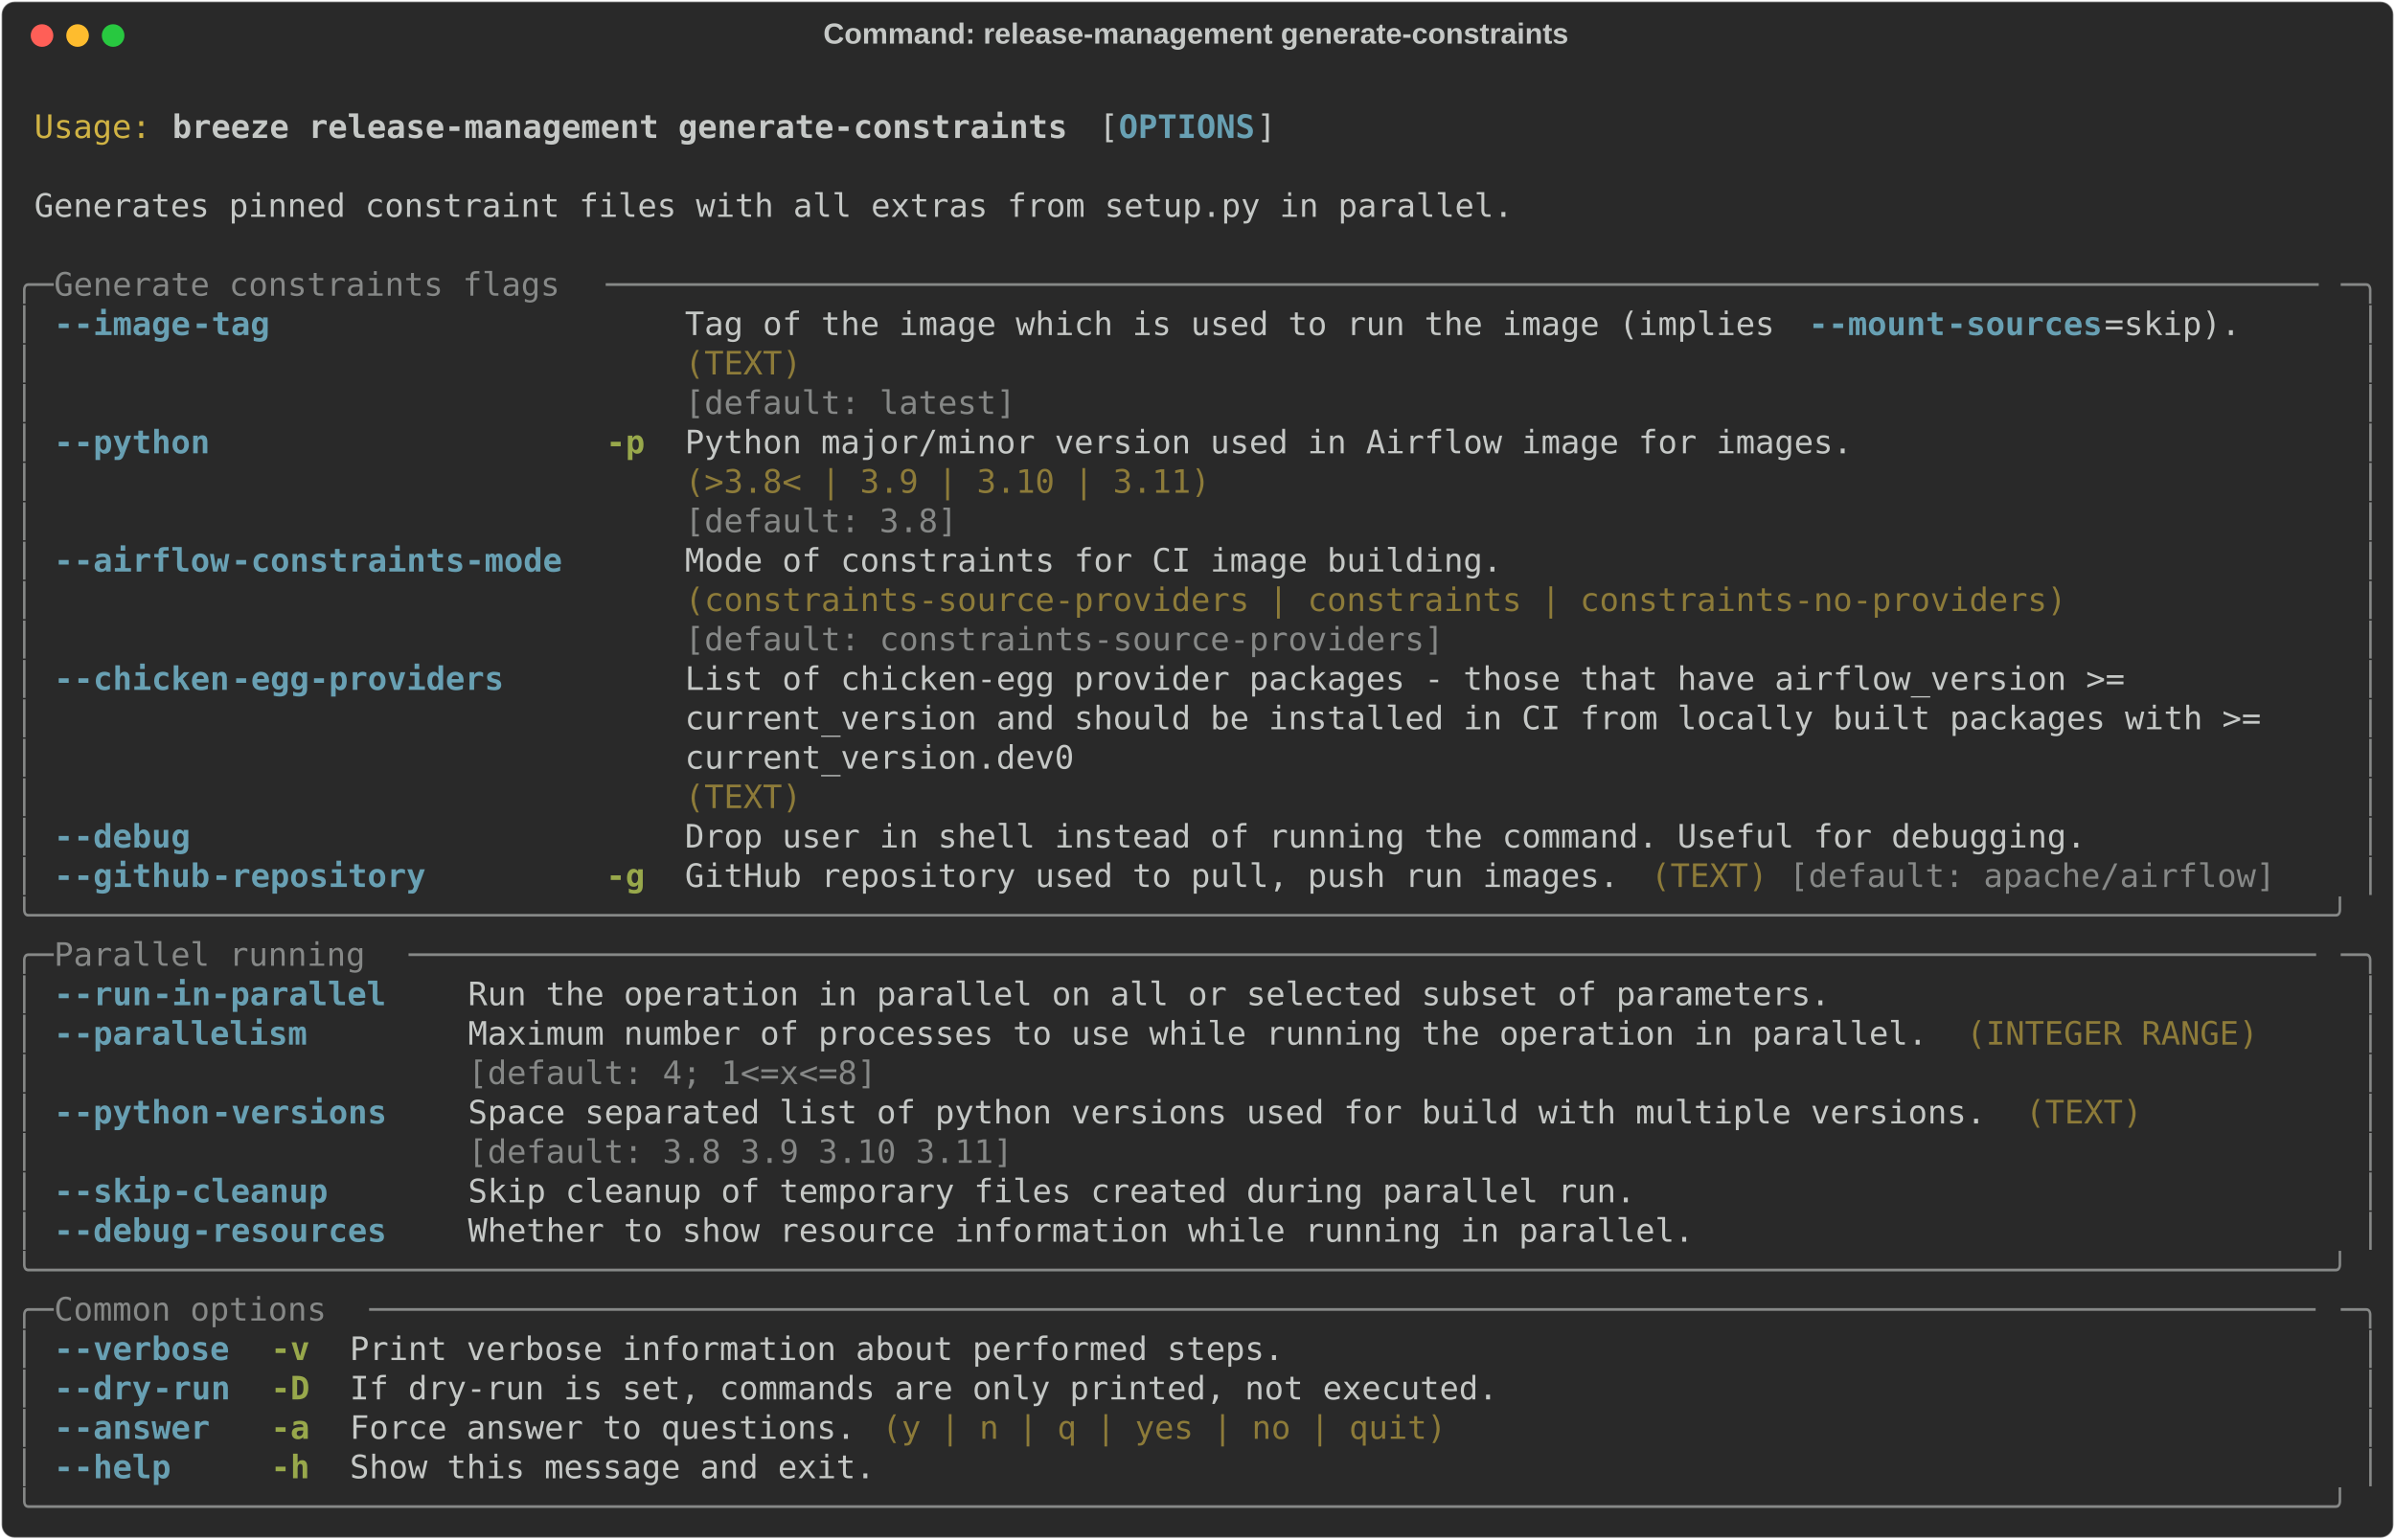
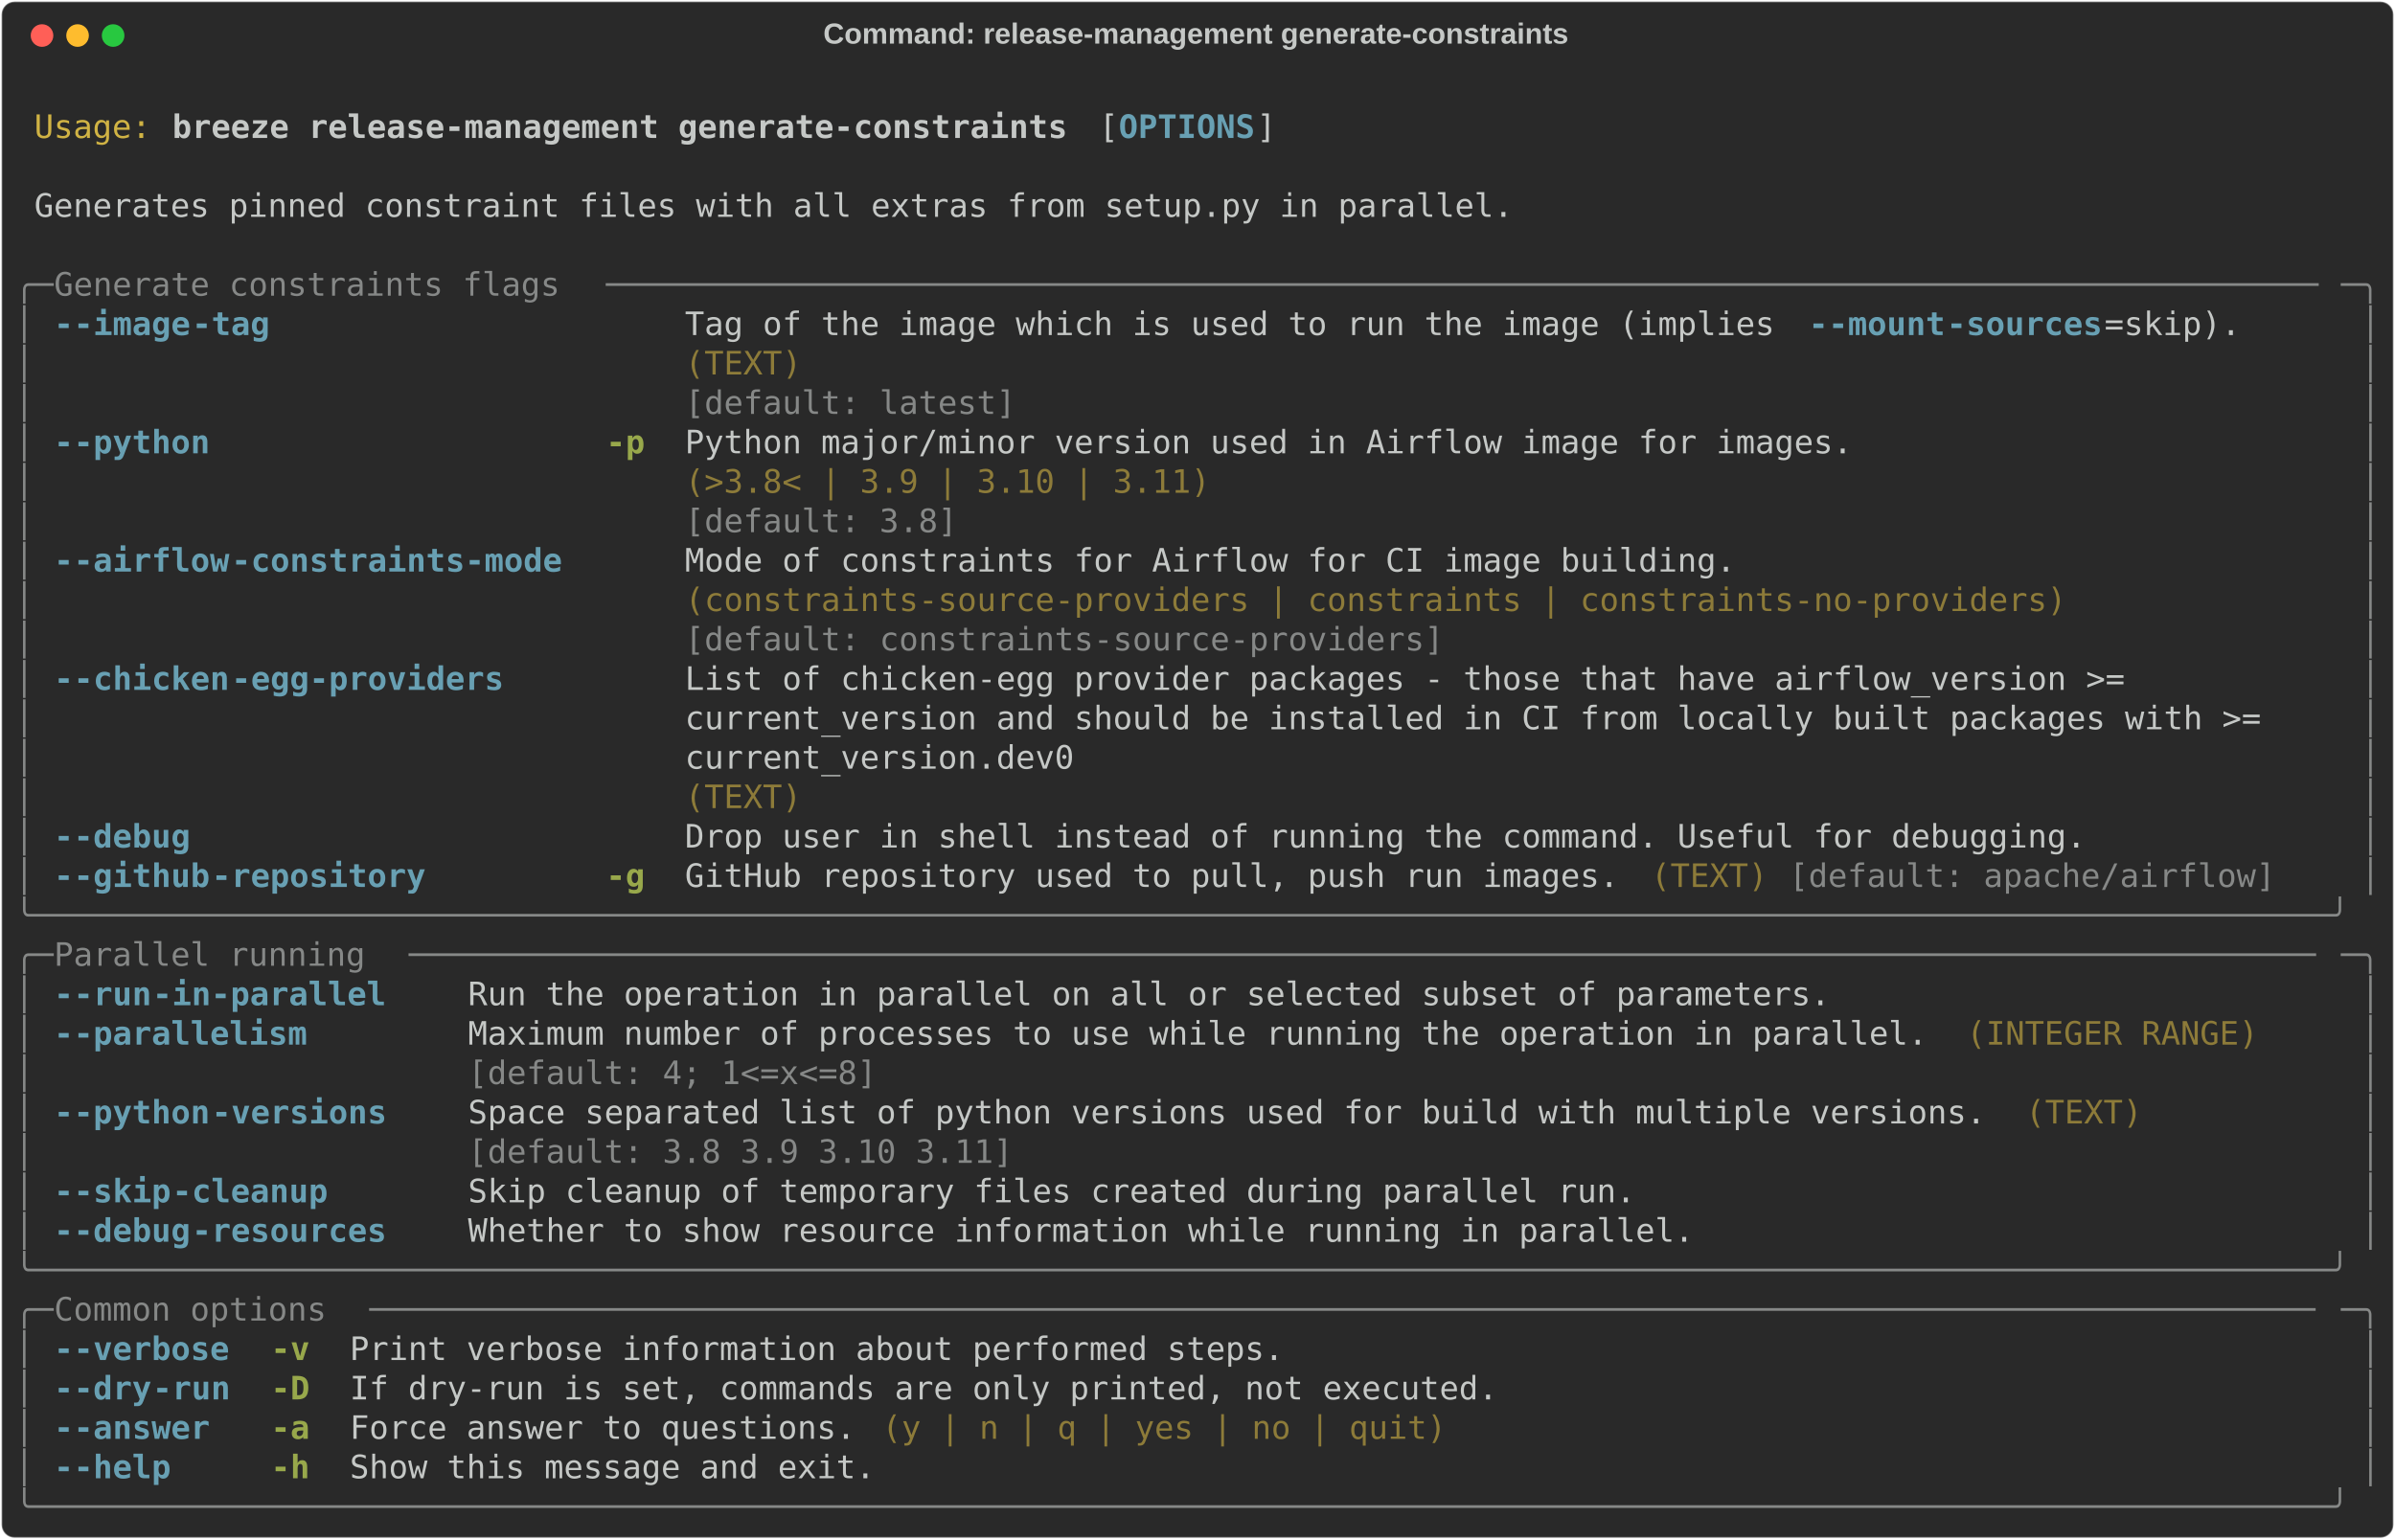
<svg xmlns="http://www.w3.org/2000/svg" class="rich-terminal" viewBox="0 0 1482 952.8">
  <style>

    @font-face {
        font-family: "Fira Code";
        src: local("FiraCode-Regular"),
                url("https://cdnjs.cloudflare.com/ajax/libs/firacode/6.2.0/woff2/FiraCode-Regular.woff2") format("woff2"),
                url("https://cdnjs.cloudflare.com/ajax/libs/firacode/6.2.0/woff/FiraCode-Regular.woff") format("woff");
        font-style: normal;
        font-weight: 400;
    }
    @font-face {
        font-family: "Fira Code";
        src: local("FiraCode-Bold"),
                url("https://cdnjs.cloudflare.com/ajax/libs/firacode/6.2.0/woff2/FiraCode-Bold.woff2") format("woff2"),
                url("https://cdnjs.cloudflare.com/ajax/libs/firacode/6.2.0/woff/FiraCode-Bold.woff") format("woff");
        font-style: bold;
        font-weight: 700;
    }

    .breeze-release-management-generate-constraints-matrix {
        font-family: Fira Code, monospace;
        font-size: 20px;
        line-height: 24.4px;
        font-variant-east-asian: full-width;
    }

    .breeze-release-management-generate-constraints-title {
        font-size: 18px;
        font-weight: bold;
        font-family: arial;
    }

    .breeze-release-management-generate-constraints-r1 { fill: #c5c8c6 }
.breeze-release-management-generate-constraints-r2 { fill: #d0b344 }
.breeze-release-management-generate-constraints-r3 { fill: #c5c8c6;font-weight: bold }
.breeze-release-management-generate-constraints-r4 { fill: #68a0b3;font-weight: bold }
.breeze-release-management-generate-constraints-r5 { fill: #868887 }
.breeze-release-management-generate-constraints-r6 { fill: #8d7b39 }
.breeze-release-management-generate-constraints-r7 { fill: #98a84b;font-weight: bold }
    </style>
  <defs>
    <clipPath id="breeze-release-management-generate-constraints-clip-terminal">
      <rect x="0" y="0" width="1463.0" height="901.8" />
    </clipPath>
    <clipPath id="breeze-release-management-generate-constraints-line-0">
      <rect x="0" y="1.5" width="1464" height="24.65" />
    </clipPath>
    <clipPath id="breeze-release-management-generate-constraints-line-1">
      <rect x="0" y="25.9" width="1464" height="24.65" />
    </clipPath>
    <clipPath id="breeze-release-management-generate-constraints-line-2">
      <rect x="0" y="50.3" width="1464" height="24.65" />
    </clipPath>
    <clipPath id="breeze-release-management-generate-constraints-line-3">
      <rect x="0" y="74.7" width="1464" height="24.65" />
    </clipPath>
    <clipPath id="breeze-release-management-generate-constraints-line-4">
      <rect x="0" y="99.1" width="1464" height="24.65" />
    </clipPath>
    <clipPath id="breeze-release-management-generate-constraints-line-5">
      <rect x="0" y="123.5" width="1464" height="24.65" />
    </clipPath>
    <clipPath id="breeze-release-management-generate-constraints-line-6">
      <rect x="0" y="147.9" width="1464" height="24.65" />
    </clipPath>
    <clipPath id="breeze-release-management-generate-constraints-line-7">
      <rect x="0" y="172.3" width="1464" height="24.65" />
    </clipPath>
    <clipPath id="breeze-release-management-generate-constraints-line-8">
      <rect x="0" y="196.7" width="1464" height="24.65" />
    </clipPath>
    <clipPath id="breeze-release-management-generate-constraints-line-9">
      <rect x="0" y="221.1" width="1464" height="24.65" />
    </clipPath>
    <clipPath id="breeze-release-management-generate-constraints-line-10">
      <rect x="0" y="245.5" width="1464" height="24.65" />
    </clipPath>
    <clipPath id="breeze-release-management-generate-constraints-line-11">
      <rect x="0" y="269.9" width="1464" height="24.65" />
    </clipPath>
    <clipPath id="breeze-release-management-generate-constraints-line-12">
      <rect x="0" y="294.3" width="1464" height="24.65" />
    </clipPath>
    <clipPath id="breeze-release-management-generate-constraints-line-13">
      <rect x="0" y="318.7" width="1464" height="24.65" />
    </clipPath>
    <clipPath id="breeze-release-management-generate-constraints-line-14">
      <rect x="0" y="343.1" width="1464" height="24.65" />
    </clipPath>
    <clipPath id="breeze-release-management-generate-constraints-line-15">
      <rect x="0" y="367.5" width="1464" height="24.65" />
    </clipPath>
    <clipPath id="breeze-release-management-generate-constraints-line-16">
      <rect x="0" y="391.9" width="1464" height="24.65" />
    </clipPath>
    <clipPath id="breeze-release-management-generate-constraints-line-17">
      <rect x="0" y="416.3" width="1464" height="24.65" />
    </clipPath>
    <clipPath id="breeze-release-management-generate-constraints-line-18">
      <rect x="0" y="440.7" width="1464" height="24.65" />
    </clipPath>
    <clipPath id="breeze-release-management-generate-constraints-line-19">
      <rect x="0" y="465.1" width="1464" height="24.65" />
    </clipPath>
    <clipPath id="breeze-release-management-generate-constraints-line-20">
      <rect x="0" y="489.5" width="1464" height="24.65" />
    </clipPath>
    <clipPath id="breeze-release-management-generate-constraints-line-21">
      <rect x="0" y="513.9" width="1464" height="24.65" />
    </clipPath>
    <clipPath id="breeze-release-management-generate-constraints-line-22">
      <rect x="0" y="538.3" width="1464" height="24.65" />
    </clipPath>
    <clipPath id="breeze-release-management-generate-constraints-line-23">
      <rect x="0" y="562.7" width="1464" height="24.65" />
    </clipPath>
    <clipPath id="breeze-release-management-generate-constraints-line-24">
      <rect x="0" y="587.1" width="1464" height="24.65" />
    </clipPath>
    <clipPath id="breeze-release-management-generate-constraints-line-25">
      <rect x="0" y="611.5" width="1464" height="24.65" />
    </clipPath>
    <clipPath id="breeze-release-management-generate-constraints-line-26">
      <rect x="0" y="635.9" width="1464" height="24.65" />
    </clipPath>
    <clipPath id="breeze-release-management-generate-constraints-line-27">
      <rect x="0" y="660.3" width="1464" height="24.65" />
    </clipPath>
    <clipPath id="breeze-release-management-generate-constraints-line-28">
      <rect x="0" y="684.7" width="1464" height="24.65" />
    </clipPath>
    <clipPath id="breeze-release-management-generate-constraints-line-29">
      <rect x="0" y="709.1" width="1464" height="24.65" />
    </clipPath>
    <clipPath id="breeze-release-management-generate-constraints-line-30">
      <rect x="0" y="733.5" width="1464" height="24.65" />
    </clipPath>
    <clipPath id="breeze-release-management-generate-constraints-line-31">
      <rect x="0" y="757.9" width="1464" height="24.65" />
    </clipPath>
    <clipPath id="breeze-release-management-generate-constraints-line-32">
      <rect x="0" y="782.3" width="1464" height="24.65" />
    </clipPath>
    <clipPath id="breeze-release-management-generate-constraints-line-33">
      <rect x="0" y="806.7" width="1464" height="24.65" />
    </clipPath>
    <clipPath id="breeze-release-management-generate-constraints-line-34">
      <rect x="0" y="831.1" width="1464" height="24.65" />
    </clipPath>
    <clipPath id="breeze-release-management-generate-constraints-line-35">
      <rect x="0" y="855.5" width="1464" height="24.65" />
    </clipPath>
  </defs>
  <rect fill="#292929" stroke="rgba(255,255,255,0.35)" stroke-width="1" x="1" y="1" width="1480" height="950.8" rx="8" />
  <text class="breeze-release-management-generate-constraints-title" fill="#c5c8c6" text-anchor="middle" x="740" y="27">Command: release-management generate-constraints</text>
  <g transform="translate(26,22)">
    <circle cx="0" cy="0" r="7" fill="#ff5f57" />
    <circle cx="22" cy="0" r="7" fill="#febc2e" />
    <circle cx="44" cy="0" r="7" fill="#28c840" />
  </g>
  <g transform="translate(9, 41)" clip-path="url(#breeze-release-management-generate-constraints-clip-terminal)">
    <g class="breeze-release-management-generate-constraints-matrix">
      <text class="breeze-release-management-generate-constraints-r1" x="1464" y="20" textLength="12.2" clip-path="url(#breeze-release-management-generate-constraints-line-0)">
</text>
      <text class="breeze-release-management-generate-constraints-r2" x="12.2" y="44.4" textLength="73.2" clip-path="url(#breeze-release-management-generate-constraints-line-1)">Usage:</text>
      <text class="breeze-release-management-generate-constraints-r3" x="97.6" y="44.4" textLength="561.2" clip-path="url(#breeze-release-management-generate-constraints-line-1)">breeze release-management generate-constraints</text>
      <text class="breeze-release-management-generate-constraints-r1" x="671" y="44.4" textLength="12.2" clip-path="url(#breeze-release-management-generate-constraints-line-1)">[</text>
      <text class="breeze-release-management-generate-constraints-r4" x="683.2" y="44.4" textLength="85.4" clip-path="url(#breeze-release-management-generate-constraints-line-1)">OPTIONS</text>
      <text class="breeze-release-management-generate-constraints-r1" x="768.6" y="44.4" textLength="12.2" clip-path="url(#breeze-release-management-generate-constraints-line-1)">]</text>
      <text class="breeze-release-management-generate-constraints-r1" x="1464" y="44.4" textLength="12.2" clip-path="url(#breeze-release-management-generate-constraints-line-1)">
</text>
      <text class="breeze-release-management-generate-constraints-r1" x="1464" y="68.8" textLength="12.2" clip-path="url(#breeze-release-management-generate-constraints-line-2)">
</text>
      <text class="breeze-release-management-generate-constraints-r1" x="12.2" y="93.2" textLength="927.2" clip-path="url(#breeze-release-management-generate-constraints-line-3)">Generates pinned constraint files with all extras from setup.py in parallel.</text>
      <text class="breeze-release-management-generate-constraints-r1" x="1464" y="93.2" textLength="12.2" clip-path="url(#breeze-release-management-generate-constraints-line-3)">
</text>
      <text class="breeze-release-management-generate-constraints-r1" x="1464" y="117.6" textLength="12.2" clip-path="url(#breeze-release-management-generate-constraints-line-4)">
</text>
      <text class="breeze-release-management-generate-constraints-r5" x="0" y="142" textLength="24.4" clip-path="url(#breeze-release-management-generate-constraints-line-5)">╭─</text>
      <text class="breeze-release-management-generate-constraints-r5" x="24.4" y="142" textLength="341.6" clip-path="url(#breeze-release-management-generate-constraints-line-5)"> Generate constraints flags </text>
      <text class="breeze-release-management-generate-constraints-r5" x="366" y="142" textLength="1073.6" clip-path="url(#breeze-release-management-generate-constraints-line-5)">────────────────────────────────────────────────────────────────────────────────────────</text>
      <text class="breeze-release-management-generate-constraints-r5" x="1439.6" y="142" textLength="24.4" clip-path="url(#breeze-release-management-generate-constraints-line-5)">─╮</text>
      <text class="breeze-release-management-generate-constraints-r1" x="1464" y="142" textLength="12.2" clip-path="url(#breeze-release-management-generate-constraints-line-5)">
</text>
      <text class="breeze-release-management-generate-constraints-r5" x="0" y="166.4" textLength="12.2" clip-path="url(#breeze-release-management-generate-constraints-line-6)">│</text>
      <text class="breeze-release-management-generate-constraints-r4" x="24.4" y="166.4" textLength="12.2" clip-path="url(#breeze-release-management-generate-constraints-line-6)">-</text>
      <text class="breeze-release-management-generate-constraints-r4" x="36.6" y="166.4" textLength="73.2" clip-path="url(#breeze-release-management-generate-constraints-line-6)">-image</text>
      <text class="breeze-release-management-generate-constraints-r4" x="109.8" y="166.4" textLength="48.8" clip-path="url(#breeze-release-management-generate-constraints-line-6)">-tag</text>
      <text class="breeze-release-management-generate-constraints-r1" x="414.8" y="166.4" textLength="695.4" clip-path="url(#breeze-release-management-generate-constraints-line-6)">Tag of the image which is used to run the image (implies </text>
      <text class="breeze-release-management-generate-constraints-r4" x="1110.2" y="166.4" textLength="12.2" clip-path="url(#breeze-release-management-generate-constraints-line-6)">-</text>
      <text class="breeze-release-management-generate-constraints-r4" x="1122.4" y="166.4" textLength="73.2" clip-path="url(#breeze-release-management-generate-constraints-line-6)">-mount</text>
      <text class="breeze-release-management-generate-constraints-r4" x="1195.6" y="166.4" textLength="97.6" clip-path="url(#breeze-release-management-generate-constraints-line-6)">-sources</text>
      <text class="breeze-release-management-generate-constraints-r1" x="1293.2" y="166.4" textLength="85.4" clip-path="url(#breeze-release-management-generate-constraints-line-6)">=skip).</text>
      <text class="breeze-release-management-generate-constraints-r5" x="1451.8" y="166.4" textLength="12.2" clip-path="url(#breeze-release-management-generate-constraints-line-6)">│</text>
      <text class="breeze-release-management-generate-constraints-r1" x="1464" y="166.4" textLength="12.2" clip-path="url(#breeze-release-management-generate-constraints-line-6)">
</text>
      <text class="breeze-release-management-generate-constraints-r5" x="0" y="190.8" textLength="12.2" clip-path="url(#breeze-release-management-generate-constraints-line-7)">│</text>
      <text class="breeze-release-management-generate-constraints-r6" x="414.8" y="190.8" textLength="963.8" clip-path="url(#breeze-release-management-generate-constraints-line-7)">(TEXT)                                                                         </text>
      <text class="breeze-release-management-generate-constraints-r5" x="1451.8" y="190.8" textLength="12.2" clip-path="url(#breeze-release-management-generate-constraints-line-7)">│</text>
      <text class="breeze-release-management-generate-constraints-r1" x="1464" y="190.8" textLength="12.2" clip-path="url(#breeze-release-management-generate-constraints-line-7)">
</text>
      <text class="breeze-release-management-generate-constraints-r5" x="0" y="215.2" textLength="12.2" clip-path="url(#breeze-release-management-generate-constraints-line-8)">│</text>
      <text class="breeze-release-management-generate-constraints-r5" x="414.8" y="215.2" textLength="963.8" clip-path="url(#breeze-release-management-generate-constraints-line-8)">[default: latest]                                                              </text>
      <text class="breeze-release-management-generate-constraints-r5" x="1451.8" y="215.2" textLength="12.2" clip-path="url(#breeze-release-management-generate-constraints-line-8)">│</text>
      <text class="breeze-release-management-generate-constraints-r1" x="1464" y="215.2" textLength="12.2" clip-path="url(#breeze-release-management-generate-constraints-line-8)">
</text>
      <text class="breeze-release-management-generate-constraints-r5" x="0" y="239.6" textLength="12.2" clip-path="url(#breeze-release-management-generate-constraints-line-9)">│</text>
      <text class="breeze-release-management-generate-constraints-r4" x="24.4" y="239.6" textLength="12.2" clip-path="url(#breeze-release-management-generate-constraints-line-9)">-</text>
      <text class="breeze-release-management-generate-constraints-r4" x="36.6" y="239.6" textLength="85.4" clip-path="url(#breeze-release-management-generate-constraints-line-9)">-python</text>
      <text class="breeze-release-management-generate-constraints-r7" x="366" y="239.6" textLength="24.4" clip-path="url(#breeze-release-management-generate-constraints-line-9)">-p</text>
      <text class="breeze-release-management-generate-constraints-r1" x="414.8" y="239.6" textLength="732" clip-path="url(#breeze-release-management-generate-constraints-line-9)">Python major/minor version used in Airflow image for images.</text>
      <text class="breeze-release-management-generate-constraints-r5" x="1451.8" y="239.6" textLength="12.2" clip-path="url(#breeze-release-management-generate-constraints-line-9)">│</text>
      <text class="breeze-release-management-generate-constraints-r1" x="1464" y="239.6" textLength="12.2" clip-path="url(#breeze-release-management-generate-constraints-line-9)">
</text>
      <text class="breeze-release-management-generate-constraints-r5" x="0" y="264" textLength="12.2" clip-path="url(#breeze-release-management-generate-constraints-line-10)">│</text>
      <text class="breeze-release-management-generate-constraints-r6" x="414.8" y="264" textLength="732" clip-path="url(#breeze-release-management-generate-constraints-line-10)">(&gt;3.8&lt; | 3.9 | 3.10 | 3.11)                                 </text>
      <text class="breeze-release-management-generate-constraints-r5" x="1451.8" y="264" textLength="12.2" clip-path="url(#breeze-release-management-generate-constraints-line-10)">│</text>
      <text class="breeze-release-management-generate-constraints-r1" x="1464" y="264" textLength="12.2" clip-path="url(#breeze-release-management-generate-constraints-line-10)">
</text>
      <text class="breeze-release-management-generate-constraints-r5" x="0" y="288.4" textLength="12.2" clip-path="url(#breeze-release-management-generate-constraints-line-11)">│</text>
      <text class="breeze-release-management-generate-constraints-r5" x="414.8" y="288.4" textLength="732" clip-path="url(#breeze-release-management-generate-constraints-line-11)">[default: 3.8]                                              </text>
      <text class="breeze-release-management-generate-constraints-r5" x="1451.8" y="288.4" textLength="12.2" clip-path="url(#breeze-release-management-generate-constraints-line-11)">│</text>
      <text class="breeze-release-management-generate-constraints-r1" x="1464" y="288.4" textLength="12.2" clip-path="url(#breeze-release-management-generate-constraints-line-11)">
</text>
      <text class="breeze-release-management-generate-constraints-r5" x="0" y="312.8" textLength="12.2" clip-path="url(#breeze-release-management-generate-constraints-line-12)">│</text>
      <text class="breeze-release-management-generate-constraints-r4" x="24.4" y="312.8" textLength="12.2" clip-path="url(#breeze-release-management-generate-constraints-line-12)">-</text>
      <text class="breeze-release-management-generate-constraints-r4" x="36.6" y="312.8" textLength="97.6" clip-path="url(#breeze-release-management-generate-constraints-line-12)">-airflow</text>
      <text class="breeze-release-management-generate-constraints-r4" x="134.2" y="312.8" textLength="207.4" clip-path="url(#breeze-release-management-generate-constraints-line-12)">-constraints-mode</text>
-       <text class="breeze-release-management-generate-constraints-r1" x="414.8" y="312.8" textLength="866.2" clip-path="url(#breeze-release-management-generate-constraints-line-12)">Mode of constraints for CI image building.                             </text>
+       <text class="breeze-release-management-generate-constraints-r1" x="414.8" y="312.8" textLength="866.2" clip-path="url(#breeze-release-management-generate-constraints-line-12)">Mode of constraints for Airflow for CI image building.                 </text>
      <text class="breeze-release-management-generate-constraints-r5" x="1451.8" y="312.8" textLength="12.2" clip-path="url(#breeze-release-management-generate-constraints-line-12)">│</text>
      <text class="breeze-release-management-generate-constraints-r1" x="1464" y="312.8" textLength="12.2" clip-path="url(#breeze-release-management-generate-constraints-line-12)">
</text>
      <text class="breeze-release-management-generate-constraints-r5" x="0" y="337.2" textLength="12.2" clip-path="url(#breeze-release-management-generate-constraints-line-13)">│</text>
      <text class="breeze-release-management-generate-constraints-r6" x="414.8" y="337.2" textLength="866.2" clip-path="url(#breeze-release-management-generate-constraints-line-13)">(constraints-source-providers | constraints | constraints-no-providers)</text>
      <text class="breeze-release-management-generate-constraints-r5" x="1451.8" y="337.2" textLength="12.2" clip-path="url(#breeze-release-management-generate-constraints-line-13)">│</text>
      <text class="breeze-release-management-generate-constraints-r1" x="1464" y="337.2" textLength="12.2" clip-path="url(#breeze-release-management-generate-constraints-line-13)">
</text>
      <text class="breeze-release-management-generate-constraints-r5" x="0" y="361.6" textLength="12.2" clip-path="url(#breeze-release-management-generate-constraints-line-14)">│</text>
      <text class="breeze-release-management-generate-constraints-r5" x="414.8" y="361.6" textLength="866.2" clip-path="url(#breeze-release-management-generate-constraints-line-14)">[default: constraints-source-providers]                                </text>
      <text class="breeze-release-management-generate-constraints-r5" x="1451.8" y="361.6" textLength="12.2" clip-path="url(#breeze-release-management-generate-constraints-line-14)">│</text>
      <text class="breeze-release-management-generate-constraints-r1" x="1464" y="361.6" textLength="12.2" clip-path="url(#breeze-release-management-generate-constraints-line-14)">
</text>
      <text class="breeze-release-management-generate-constraints-r5" x="0" y="386" textLength="12.2" clip-path="url(#breeze-release-management-generate-constraints-line-15)">│</text>
      <text class="breeze-release-management-generate-constraints-r4" x="24.4" y="386" textLength="12.2" clip-path="url(#breeze-release-management-generate-constraints-line-15)">-</text>
      <text class="breeze-release-management-generate-constraints-r4" x="36.6" y="386" textLength="97.6" clip-path="url(#breeze-release-management-generate-constraints-line-15)">-chicken</text>
      <text class="breeze-release-management-generate-constraints-r4" x="134.2" y="386" textLength="170.8" clip-path="url(#breeze-release-management-generate-constraints-line-15)">-egg-providers</text>
      <text class="breeze-release-management-generate-constraints-r1" x="414.8" y="386" textLength="1024.8" clip-path="url(#breeze-release-management-generate-constraints-line-15)">List of chicken-egg provider packages - those that have airflow_version &gt;=          </text>
      <text class="breeze-release-management-generate-constraints-r5" x="1451.8" y="386" textLength="12.2" clip-path="url(#breeze-release-management-generate-constraints-line-15)">│</text>
      <text class="breeze-release-management-generate-constraints-r1" x="1464" y="386" textLength="12.2" clip-path="url(#breeze-release-management-generate-constraints-line-15)">
</text>
      <text class="breeze-release-management-generate-constraints-r5" x="0" y="410.4" textLength="12.2" clip-path="url(#breeze-release-management-generate-constraints-line-16)">│</text>
      <text class="breeze-release-management-generate-constraints-r1" x="414.8" y="410.4" textLength="1024.8" clip-path="url(#breeze-release-management-generate-constraints-line-16)">current_version and should be installed in CI from locally built packages with &gt;=   </text>
      <text class="breeze-release-management-generate-constraints-r5" x="1451.8" y="410.4" textLength="12.2" clip-path="url(#breeze-release-management-generate-constraints-line-16)">│</text>
      <text class="breeze-release-management-generate-constraints-r1" x="1464" y="410.4" textLength="12.2" clip-path="url(#breeze-release-management-generate-constraints-line-16)">
</text>
      <text class="breeze-release-management-generate-constraints-r5" x="0" y="434.8" textLength="12.2" clip-path="url(#breeze-release-management-generate-constraints-line-17)">│</text>
      <text class="breeze-release-management-generate-constraints-r1" x="414.8" y="434.8" textLength="1024.8" clip-path="url(#breeze-release-management-generate-constraints-line-17)">current_version.dev0                                                                </text>
      <text class="breeze-release-management-generate-constraints-r5" x="1451.8" y="434.8" textLength="12.2" clip-path="url(#breeze-release-management-generate-constraints-line-17)">│</text>
      <text class="breeze-release-management-generate-constraints-r1" x="1464" y="434.8" textLength="12.2" clip-path="url(#breeze-release-management-generate-constraints-line-17)">
</text>
      <text class="breeze-release-management-generate-constraints-r5" x="0" y="459.2" textLength="12.2" clip-path="url(#breeze-release-management-generate-constraints-line-18)">│</text>
      <text class="breeze-release-management-generate-constraints-r6" x="414.8" y="459.2" textLength="1024.8" clip-path="url(#breeze-release-management-generate-constraints-line-18)">(TEXT)                                                                              </text>
      <text class="breeze-release-management-generate-constraints-r5" x="1451.8" y="459.2" textLength="12.2" clip-path="url(#breeze-release-management-generate-constraints-line-18)">│</text>
      <text class="breeze-release-management-generate-constraints-r1" x="1464" y="459.2" textLength="12.2" clip-path="url(#breeze-release-management-generate-constraints-line-18)">
</text>
      <text class="breeze-release-management-generate-constraints-r5" x="0" y="483.6" textLength="12.2" clip-path="url(#breeze-release-management-generate-constraints-line-19)">│</text>
      <text class="breeze-release-management-generate-constraints-r4" x="24.4" y="483.6" textLength="12.2" clip-path="url(#breeze-release-management-generate-constraints-line-19)">-</text>
      <text class="breeze-release-management-generate-constraints-r4" x="36.6" y="483.6" textLength="73.2" clip-path="url(#breeze-release-management-generate-constraints-line-19)">-debug</text>
      <text class="breeze-release-management-generate-constraints-r1" x="414.8" y="483.6" textLength="878.4" clip-path="url(#breeze-release-management-generate-constraints-line-19)">Drop user in shell instead of running the command. Useful for debugging.</text>
      <text class="breeze-release-management-generate-constraints-r5" x="1451.8" y="483.6" textLength="12.2" clip-path="url(#breeze-release-management-generate-constraints-line-19)">│</text>
      <text class="breeze-release-management-generate-constraints-r1" x="1464" y="483.6" textLength="12.2" clip-path="url(#breeze-release-management-generate-constraints-line-19)">
</text>
      <text class="breeze-release-management-generate-constraints-r5" x="0" y="508" textLength="12.2" clip-path="url(#breeze-release-management-generate-constraints-line-20)">│</text>
      <text class="breeze-release-management-generate-constraints-r4" x="24.4" y="508" textLength="12.2" clip-path="url(#breeze-release-management-generate-constraints-line-20)">-</text>
      <text class="breeze-release-management-generate-constraints-r4" x="36.6" y="508" textLength="85.4" clip-path="url(#breeze-release-management-generate-constraints-line-20)">-github</text>
      <text class="breeze-release-management-generate-constraints-r4" x="122" y="508" textLength="134.2" clip-path="url(#breeze-release-management-generate-constraints-line-20)">-repository</text>
      <text class="breeze-release-management-generate-constraints-r7" x="366" y="508" textLength="24.4" clip-path="url(#breeze-release-management-generate-constraints-line-20)">-g</text>
      <text class="breeze-release-management-generate-constraints-r1" x="414.8" y="508" textLength="585.6" clip-path="url(#breeze-release-management-generate-constraints-line-20)">GitHub repository used to pull, push run images.</text>
      <text class="breeze-release-management-generate-constraints-r6" x="1012.6" y="508" textLength="73.2" clip-path="url(#breeze-release-management-generate-constraints-line-20)">(TEXT)</text>
      <text class="breeze-release-management-generate-constraints-r5" x="1098" y="508" textLength="305" clip-path="url(#breeze-release-management-generate-constraints-line-20)">[default: apache/airflow]</text>
      <text class="breeze-release-management-generate-constraints-r5" x="1451.8" y="508" textLength="12.2" clip-path="url(#breeze-release-management-generate-constraints-line-20)">│</text>
      <text class="breeze-release-management-generate-constraints-r1" x="1464" y="508" textLength="12.2" clip-path="url(#breeze-release-management-generate-constraints-line-20)">
</text>
      <text class="breeze-release-management-generate-constraints-r5" x="0" y="532.4" textLength="1464" clip-path="url(#breeze-release-management-generate-constraints-line-21)">╰──────────────────────────────────────────────────────────────────────────────────────────────────────────────────────╯</text>
      <text class="breeze-release-management-generate-constraints-r1" x="1464" y="532.4" textLength="12.2" clip-path="url(#breeze-release-management-generate-constraints-line-21)">
</text>
      <text class="breeze-release-management-generate-constraints-r5" x="0" y="556.8" textLength="24.4" clip-path="url(#breeze-release-management-generate-constraints-line-22)">╭─</text>
      <text class="breeze-release-management-generate-constraints-r5" x="24.4" y="556.8" textLength="219.6" clip-path="url(#breeze-release-management-generate-constraints-line-22)"> Parallel running </text>
      <text class="breeze-release-management-generate-constraints-r5" x="244" y="556.8" textLength="1195.6" clip-path="url(#breeze-release-management-generate-constraints-line-22)">──────────────────────────────────────────────────────────────────────────────────────────────────</text>
      <text class="breeze-release-management-generate-constraints-r5" x="1439.6" y="556.8" textLength="24.4" clip-path="url(#breeze-release-management-generate-constraints-line-22)">─╮</text>
      <text class="breeze-release-management-generate-constraints-r1" x="1464" y="556.8" textLength="12.2" clip-path="url(#breeze-release-management-generate-constraints-line-22)">
</text>
      <text class="breeze-release-management-generate-constraints-r5" x="0" y="581.2" textLength="12.2" clip-path="url(#breeze-release-management-generate-constraints-line-23)">│</text>
      <text class="breeze-release-management-generate-constraints-r4" x="24.4" y="581.2" textLength="12.2" clip-path="url(#breeze-release-management-generate-constraints-line-23)">-</text>
      <text class="breeze-release-management-generate-constraints-r4" x="36.6" y="581.2" textLength="48.8" clip-path="url(#breeze-release-management-generate-constraints-line-23)">-run</text>
      <text class="breeze-release-management-generate-constraints-r4" x="85.4" y="581.2" textLength="146.4" clip-path="url(#breeze-release-management-generate-constraints-line-23)">-in-parallel</text>
      <text class="breeze-release-management-generate-constraints-r1" x="280.6" y="581.2" textLength="854" clip-path="url(#breeze-release-management-generate-constraints-line-23)">Run the operation in parallel on all or selected subset of parameters.</text>
      <text class="breeze-release-management-generate-constraints-r5" x="1451.8" y="581.2" textLength="12.2" clip-path="url(#breeze-release-management-generate-constraints-line-23)">│</text>
      <text class="breeze-release-management-generate-constraints-r1" x="1464" y="581.2" textLength="12.2" clip-path="url(#breeze-release-management-generate-constraints-line-23)">
</text>
      <text class="breeze-release-management-generate-constraints-r5" x="0" y="605.6" textLength="12.2" clip-path="url(#breeze-release-management-generate-constraints-line-24)">│</text>
      <text class="breeze-release-management-generate-constraints-r4" x="24.4" y="605.6" textLength="12.2" clip-path="url(#breeze-release-management-generate-constraints-line-24)">-</text>
      <text class="breeze-release-management-generate-constraints-r4" x="36.6" y="605.6" textLength="146.4" clip-path="url(#breeze-release-management-generate-constraints-line-24)">-parallelism</text>
      <text class="breeze-release-management-generate-constraints-r1" x="280.6" y="605.6" textLength="915" clip-path="url(#breeze-release-management-generate-constraints-line-24)">Maximum number of processes to use while running the operation in parallel.</text>
      <text class="breeze-release-management-generate-constraints-r6" x="1207.8" y="605.6" textLength="183" clip-path="url(#breeze-release-management-generate-constraints-line-24)">(INTEGER RANGE)</text>
      <text class="breeze-release-management-generate-constraints-r5" x="1451.8" y="605.6" textLength="12.2" clip-path="url(#breeze-release-management-generate-constraints-line-24)">│</text>
      <text class="breeze-release-management-generate-constraints-r1" x="1464" y="605.6" textLength="12.2" clip-path="url(#breeze-release-management-generate-constraints-line-24)">
</text>
      <text class="breeze-release-management-generate-constraints-r5" x="0" y="630" textLength="12.2" clip-path="url(#breeze-release-management-generate-constraints-line-25)">│</text>
      <text class="breeze-release-management-generate-constraints-r5" x="280.6" y="630" textLength="915" clip-path="url(#breeze-release-management-generate-constraints-line-25)">[default: 4; 1&lt;=x&lt;=8]                                                      </text>
      <text class="breeze-release-management-generate-constraints-r5" x="1451.8" y="630" textLength="12.2" clip-path="url(#breeze-release-management-generate-constraints-line-25)">│</text>
      <text class="breeze-release-management-generate-constraints-r1" x="1464" y="630" textLength="12.2" clip-path="url(#breeze-release-management-generate-constraints-line-25)">
</text>
      <text class="breeze-release-management-generate-constraints-r5" x="0" y="654.4" textLength="12.2" clip-path="url(#breeze-release-management-generate-constraints-line-26)">│</text>
      <text class="breeze-release-management-generate-constraints-r4" x="24.4" y="654.4" textLength="12.2" clip-path="url(#breeze-release-management-generate-constraints-line-26)">-</text>
      <text class="breeze-release-management-generate-constraints-r4" x="36.6" y="654.4" textLength="85.4" clip-path="url(#breeze-release-management-generate-constraints-line-26)">-python</text>
      <text class="breeze-release-management-generate-constraints-r4" x="122" y="654.4" textLength="109.8" clip-path="url(#breeze-release-management-generate-constraints-line-26)">-versions</text>
      <text class="breeze-release-management-generate-constraints-r1" x="280.6" y="654.4" textLength="951.6" clip-path="url(#breeze-release-management-generate-constraints-line-26)">Space separated list of python versions used for build with multiple versions.</text>
      <text class="breeze-release-management-generate-constraints-r6" x="1244.4" y="654.4" textLength="73.2" clip-path="url(#breeze-release-management-generate-constraints-line-26)">(TEXT)</text>
      <text class="breeze-release-management-generate-constraints-r5" x="1451.8" y="654.4" textLength="12.2" clip-path="url(#breeze-release-management-generate-constraints-line-26)">│</text>
      <text class="breeze-release-management-generate-constraints-r1" x="1464" y="654.4" textLength="12.2" clip-path="url(#breeze-release-management-generate-constraints-line-26)">
</text>
      <text class="breeze-release-management-generate-constraints-r5" x="0" y="678.8" textLength="12.2" clip-path="url(#breeze-release-management-generate-constraints-line-27)">│</text>
      <text class="breeze-release-management-generate-constraints-r5" x="280.6" y="678.8" textLength="951.6" clip-path="url(#breeze-release-management-generate-constraints-line-27)">[default: 3.8 3.9 3.10 3.11]                                                  </text>
      <text class="breeze-release-management-generate-constraints-r5" x="1451.8" y="678.8" textLength="12.2" clip-path="url(#breeze-release-management-generate-constraints-line-27)">│</text>
      <text class="breeze-release-management-generate-constraints-r1" x="1464" y="678.8" textLength="12.2" clip-path="url(#breeze-release-management-generate-constraints-line-27)">
</text>
      <text class="breeze-release-management-generate-constraints-r5" x="0" y="703.2" textLength="12.2" clip-path="url(#breeze-release-management-generate-constraints-line-28)">│</text>
      <text class="breeze-release-management-generate-constraints-r4" x="24.4" y="703.2" textLength="12.2" clip-path="url(#breeze-release-management-generate-constraints-line-28)">-</text>
      <text class="breeze-release-management-generate-constraints-r4" x="36.6" y="703.2" textLength="61" clip-path="url(#breeze-release-management-generate-constraints-line-28)">-skip</text>
      <text class="breeze-release-management-generate-constraints-r4" x="97.6" y="703.2" textLength="97.6" clip-path="url(#breeze-release-management-generate-constraints-line-28)">-cleanup</text>
      <text class="breeze-release-management-generate-constraints-r1" x="280.6" y="703.2" textLength="732" clip-path="url(#breeze-release-management-generate-constraints-line-28)">Skip cleanup of temporary files created during parallel run.</text>
      <text class="breeze-release-management-generate-constraints-r5" x="1451.8" y="703.2" textLength="12.2" clip-path="url(#breeze-release-management-generate-constraints-line-28)">│</text>
      <text class="breeze-release-management-generate-constraints-r1" x="1464" y="703.2" textLength="12.2" clip-path="url(#breeze-release-management-generate-constraints-line-28)">
</text>
      <text class="breeze-release-management-generate-constraints-r5" x="0" y="727.6" textLength="12.2" clip-path="url(#breeze-release-management-generate-constraints-line-29)">│</text>
      <text class="breeze-release-management-generate-constraints-r4" x="24.4" y="727.6" textLength="12.2" clip-path="url(#breeze-release-management-generate-constraints-line-29)">-</text>
      <text class="breeze-release-management-generate-constraints-r4" x="36.6" y="727.6" textLength="73.2" clip-path="url(#breeze-release-management-generate-constraints-line-29)">-debug</text>
      <text class="breeze-release-management-generate-constraints-r4" x="109.8" y="727.6" textLength="122" clip-path="url(#breeze-release-management-generate-constraints-line-29)">-resources</text>
      <text class="breeze-release-management-generate-constraints-r1" x="280.6" y="727.6" textLength="768.6" clip-path="url(#breeze-release-management-generate-constraints-line-29)">Whether to show resource information while running in parallel.</text>
      <text class="breeze-release-management-generate-constraints-r5" x="1451.8" y="727.6" textLength="12.2" clip-path="url(#breeze-release-management-generate-constraints-line-29)">│</text>
      <text class="breeze-release-management-generate-constraints-r1" x="1464" y="727.6" textLength="12.2" clip-path="url(#breeze-release-management-generate-constraints-line-29)">
</text>
      <text class="breeze-release-management-generate-constraints-r5" x="0" y="752" textLength="1464" clip-path="url(#breeze-release-management-generate-constraints-line-30)">╰──────────────────────────────────────────────────────────────────────────────────────────────────────────────────────╯</text>
      <text class="breeze-release-management-generate-constraints-r1" x="1464" y="752" textLength="12.2" clip-path="url(#breeze-release-management-generate-constraints-line-30)">
</text>
      <text class="breeze-release-management-generate-constraints-r5" x="0" y="776.4" textLength="24.4" clip-path="url(#breeze-release-management-generate-constraints-line-31)">╭─</text>
      <text class="breeze-release-management-generate-constraints-r5" x="24.4" y="776.4" textLength="195.2" clip-path="url(#breeze-release-management-generate-constraints-line-31)"> Common options </text>
      <text class="breeze-release-management-generate-constraints-r5" x="219.6" y="776.4" textLength="1220" clip-path="url(#breeze-release-management-generate-constraints-line-31)">────────────────────────────────────────────────────────────────────────────────────────────────────</text>
      <text class="breeze-release-management-generate-constraints-r5" x="1439.6" y="776.4" textLength="24.4" clip-path="url(#breeze-release-management-generate-constraints-line-31)">─╮</text>
      <text class="breeze-release-management-generate-constraints-r1" x="1464" y="776.4" textLength="12.2" clip-path="url(#breeze-release-management-generate-constraints-line-31)">
</text>
      <text class="breeze-release-management-generate-constraints-r5" x="0" y="800.8" textLength="12.2" clip-path="url(#breeze-release-management-generate-constraints-line-32)">│</text>
      <text class="breeze-release-management-generate-constraints-r4" x="24.4" y="800.8" textLength="12.2" clip-path="url(#breeze-release-management-generate-constraints-line-32)">-</text>
      <text class="breeze-release-management-generate-constraints-r4" x="36.6" y="800.8" textLength="97.6" clip-path="url(#breeze-release-management-generate-constraints-line-32)">-verbose</text>
      <text class="breeze-release-management-generate-constraints-r7" x="158.6" y="800.8" textLength="24.4" clip-path="url(#breeze-release-management-generate-constraints-line-32)">-v</text>
      <text class="breeze-release-management-generate-constraints-r1" x="207.4" y="800.8" textLength="585.6" clip-path="url(#breeze-release-management-generate-constraints-line-32)">Print verbose information about performed steps.</text>
      <text class="breeze-release-management-generate-constraints-r5" x="1451.8" y="800.8" textLength="12.2" clip-path="url(#breeze-release-management-generate-constraints-line-32)">│</text>
      <text class="breeze-release-management-generate-constraints-r1" x="1464" y="800.8" textLength="12.2" clip-path="url(#breeze-release-management-generate-constraints-line-32)">
</text>
      <text class="breeze-release-management-generate-constraints-r5" x="0" y="825.2" textLength="12.2" clip-path="url(#breeze-release-management-generate-constraints-line-33)">│</text>
      <text class="breeze-release-management-generate-constraints-r4" x="24.4" y="825.2" textLength="12.2" clip-path="url(#breeze-release-management-generate-constraints-line-33)">-</text>
      <text class="breeze-release-management-generate-constraints-r4" x="36.6" y="825.2" textLength="48.8" clip-path="url(#breeze-release-management-generate-constraints-line-33)">-dry</text>
      <text class="breeze-release-management-generate-constraints-r4" x="85.4" y="825.2" textLength="48.8" clip-path="url(#breeze-release-management-generate-constraints-line-33)">-run</text>
      <text class="breeze-release-management-generate-constraints-r7" x="158.6" y="825.2" textLength="24.4" clip-path="url(#breeze-release-management-generate-constraints-line-33)">-D</text>
      <text class="breeze-release-management-generate-constraints-r1" x="207.4" y="825.2" textLength="719.8" clip-path="url(#breeze-release-management-generate-constraints-line-33)">If dry-run is set, commands are only printed, not executed.</text>
      <text class="breeze-release-management-generate-constraints-r5" x="1451.8" y="825.2" textLength="12.2" clip-path="url(#breeze-release-management-generate-constraints-line-33)">│</text>
      <text class="breeze-release-management-generate-constraints-r1" x="1464" y="825.2" textLength="12.2" clip-path="url(#breeze-release-management-generate-constraints-line-33)">
</text>
      <text class="breeze-release-management-generate-constraints-r5" x="0" y="849.6" textLength="12.2" clip-path="url(#breeze-release-management-generate-constraints-line-34)">│</text>
      <text class="breeze-release-management-generate-constraints-r4" x="24.4" y="849.6" textLength="12.2" clip-path="url(#breeze-release-management-generate-constraints-line-34)">-</text>
      <text class="breeze-release-management-generate-constraints-r4" x="36.6" y="849.6" textLength="85.4" clip-path="url(#breeze-release-management-generate-constraints-line-34)">-answer</text>
      <text class="breeze-release-management-generate-constraints-r7" x="158.6" y="849.6" textLength="24.4" clip-path="url(#breeze-release-management-generate-constraints-line-34)">-a</text>
      <text class="breeze-release-management-generate-constraints-r1" x="207.4" y="849.6" textLength="317.2" clip-path="url(#breeze-release-management-generate-constraints-line-34)">Force answer to questions.</text>
      <text class="breeze-release-management-generate-constraints-r6" x="536.8" y="849.6" textLength="353.8" clip-path="url(#breeze-release-management-generate-constraints-line-34)">(y | n | q | yes | no | quit)</text>
      <text class="breeze-release-management-generate-constraints-r5" x="1451.8" y="849.6" textLength="12.2" clip-path="url(#breeze-release-management-generate-constraints-line-34)">│</text>
      <text class="breeze-release-management-generate-constraints-r1" x="1464" y="849.6" textLength="12.2" clip-path="url(#breeze-release-management-generate-constraints-line-34)">
</text>
      <text class="breeze-release-management-generate-constraints-r5" x="0" y="874" textLength="12.2" clip-path="url(#breeze-release-management-generate-constraints-line-35)">│</text>
      <text class="breeze-release-management-generate-constraints-r4" x="24.4" y="874" textLength="12.2" clip-path="url(#breeze-release-management-generate-constraints-line-35)">-</text>
      <text class="breeze-release-management-generate-constraints-r4" x="36.6" y="874" textLength="61" clip-path="url(#breeze-release-management-generate-constraints-line-35)">-help</text>
      <text class="breeze-release-management-generate-constraints-r7" x="158.6" y="874" textLength="24.4" clip-path="url(#breeze-release-management-generate-constraints-line-35)">-h</text>
      <text class="breeze-release-management-generate-constraints-r1" x="207.4" y="874" textLength="329.4" clip-path="url(#breeze-release-management-generate-constraints-line-35)">Show this message and exit.</text>
      <text class="breeze-release-management-generate-constraints-r5" x="1451.8" y="874" textLength="12.2" clip-path="url(#breeze-release-management-generate-constraints-line-35)">│</text>
      <text class="breeze-release-management-generate-constraints-r1" x="1464" y="874" textLength="12.2" clip-path="url(#breeze-release-management-generate-constraints-line-35)">
</text>
      <text class="breeze-release-management-generate-constraints-r5" x="0" y="898.4" textLength="1464" clip-path="url(#breeze-release-management-generate-constraints-line-36)">╰──────────────────────────────────────────────────────────────────────────────────────────────────────────────────────╯</text>
      <text class="breeze-release-management-generate-constraints-r1" x="1464" y="898.4" textLength="12.2" clip-path="url(#breeze-release-management-generate-constraints-line-36)">
</text>
    </g>
  </g>
</svg>
